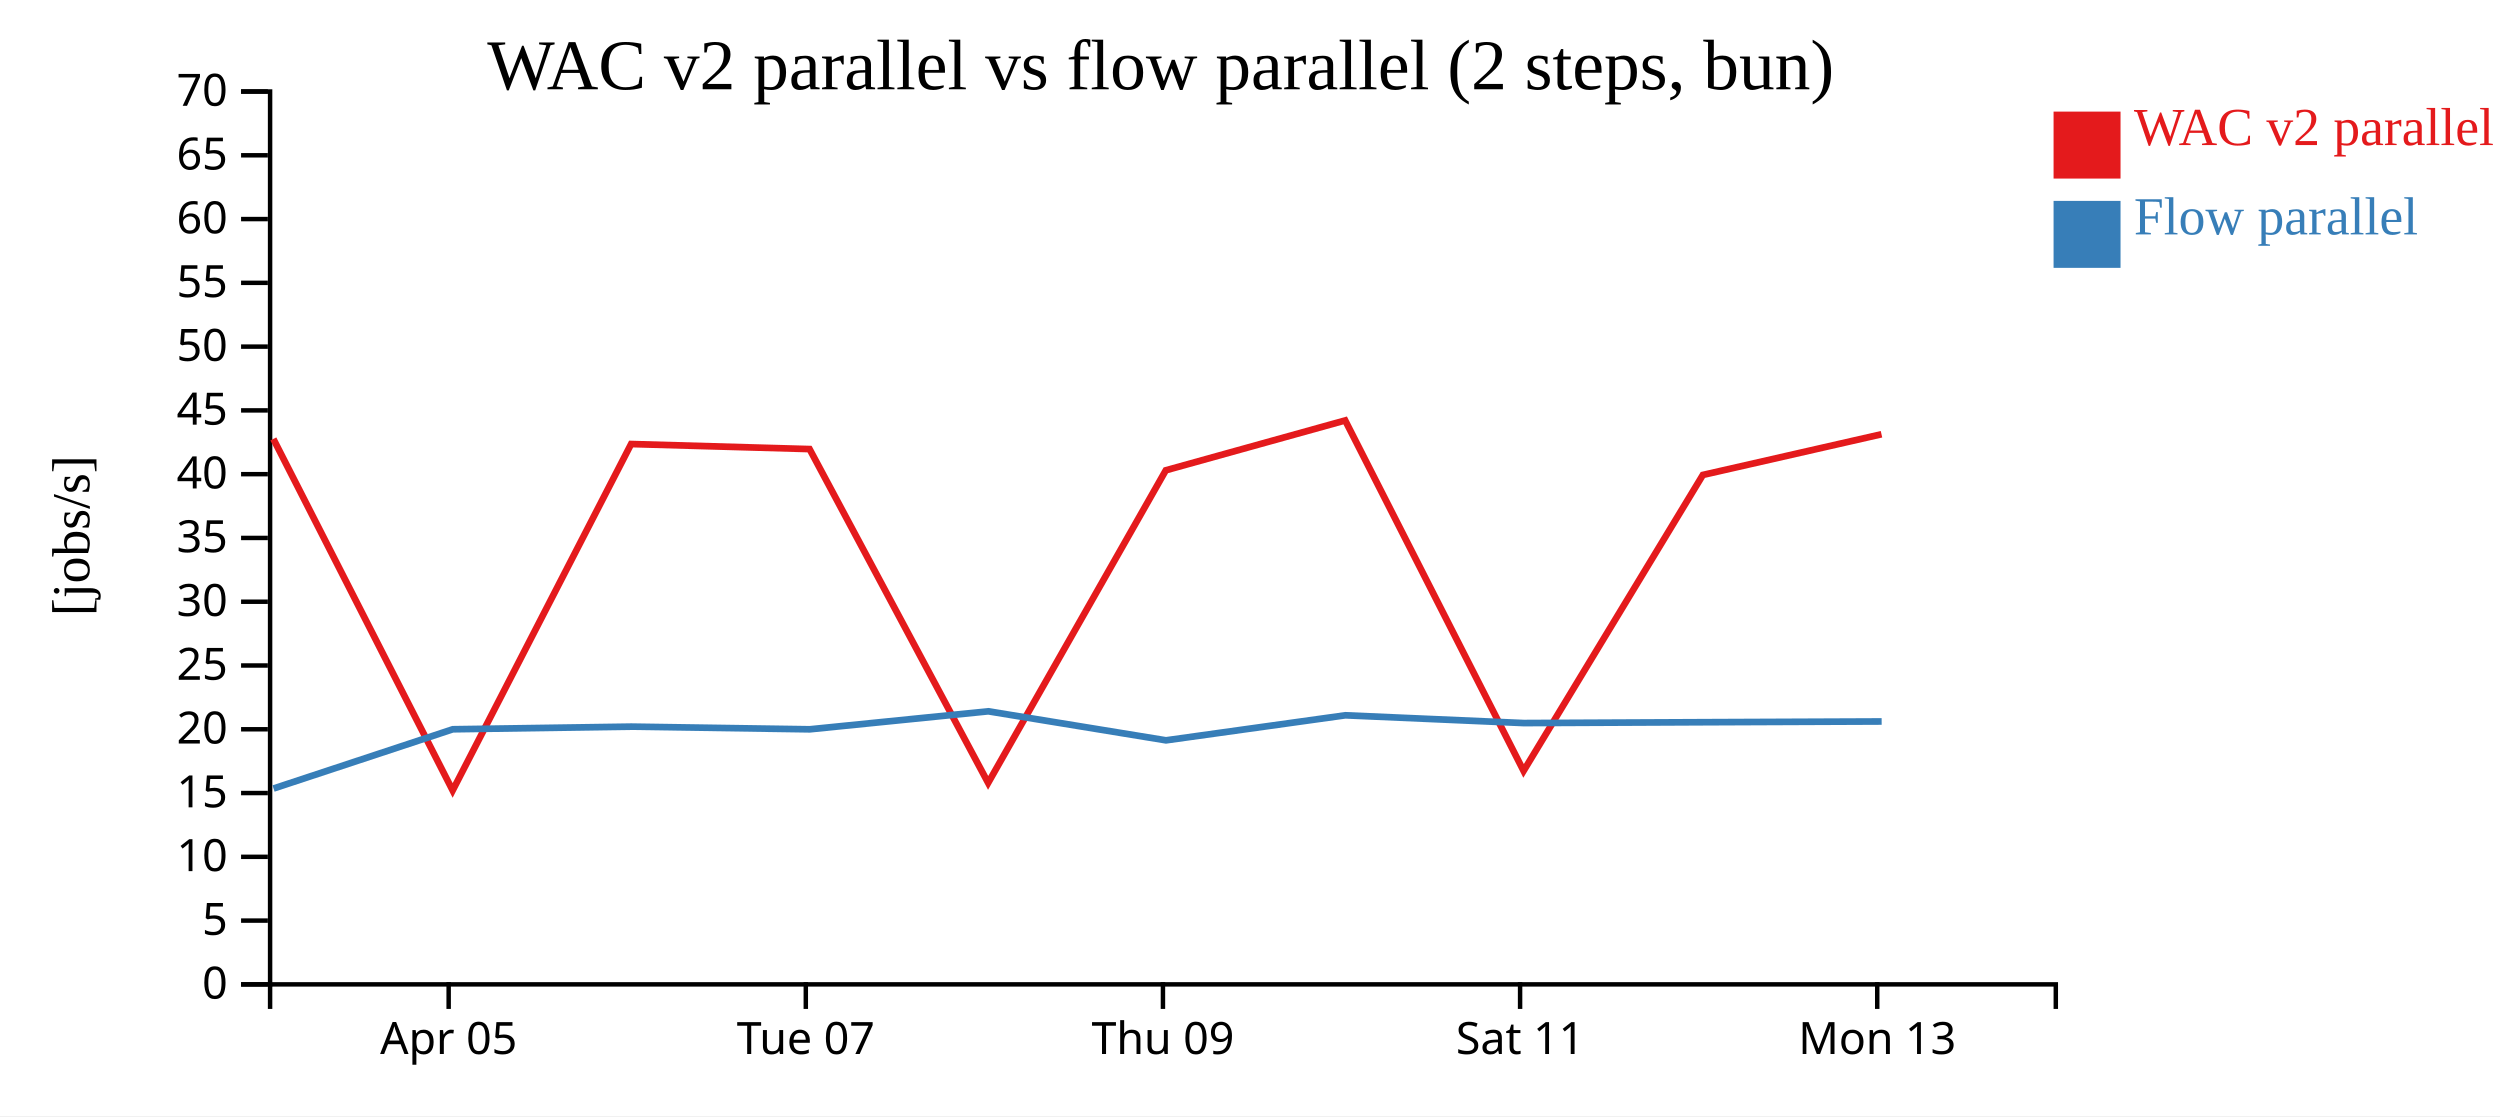
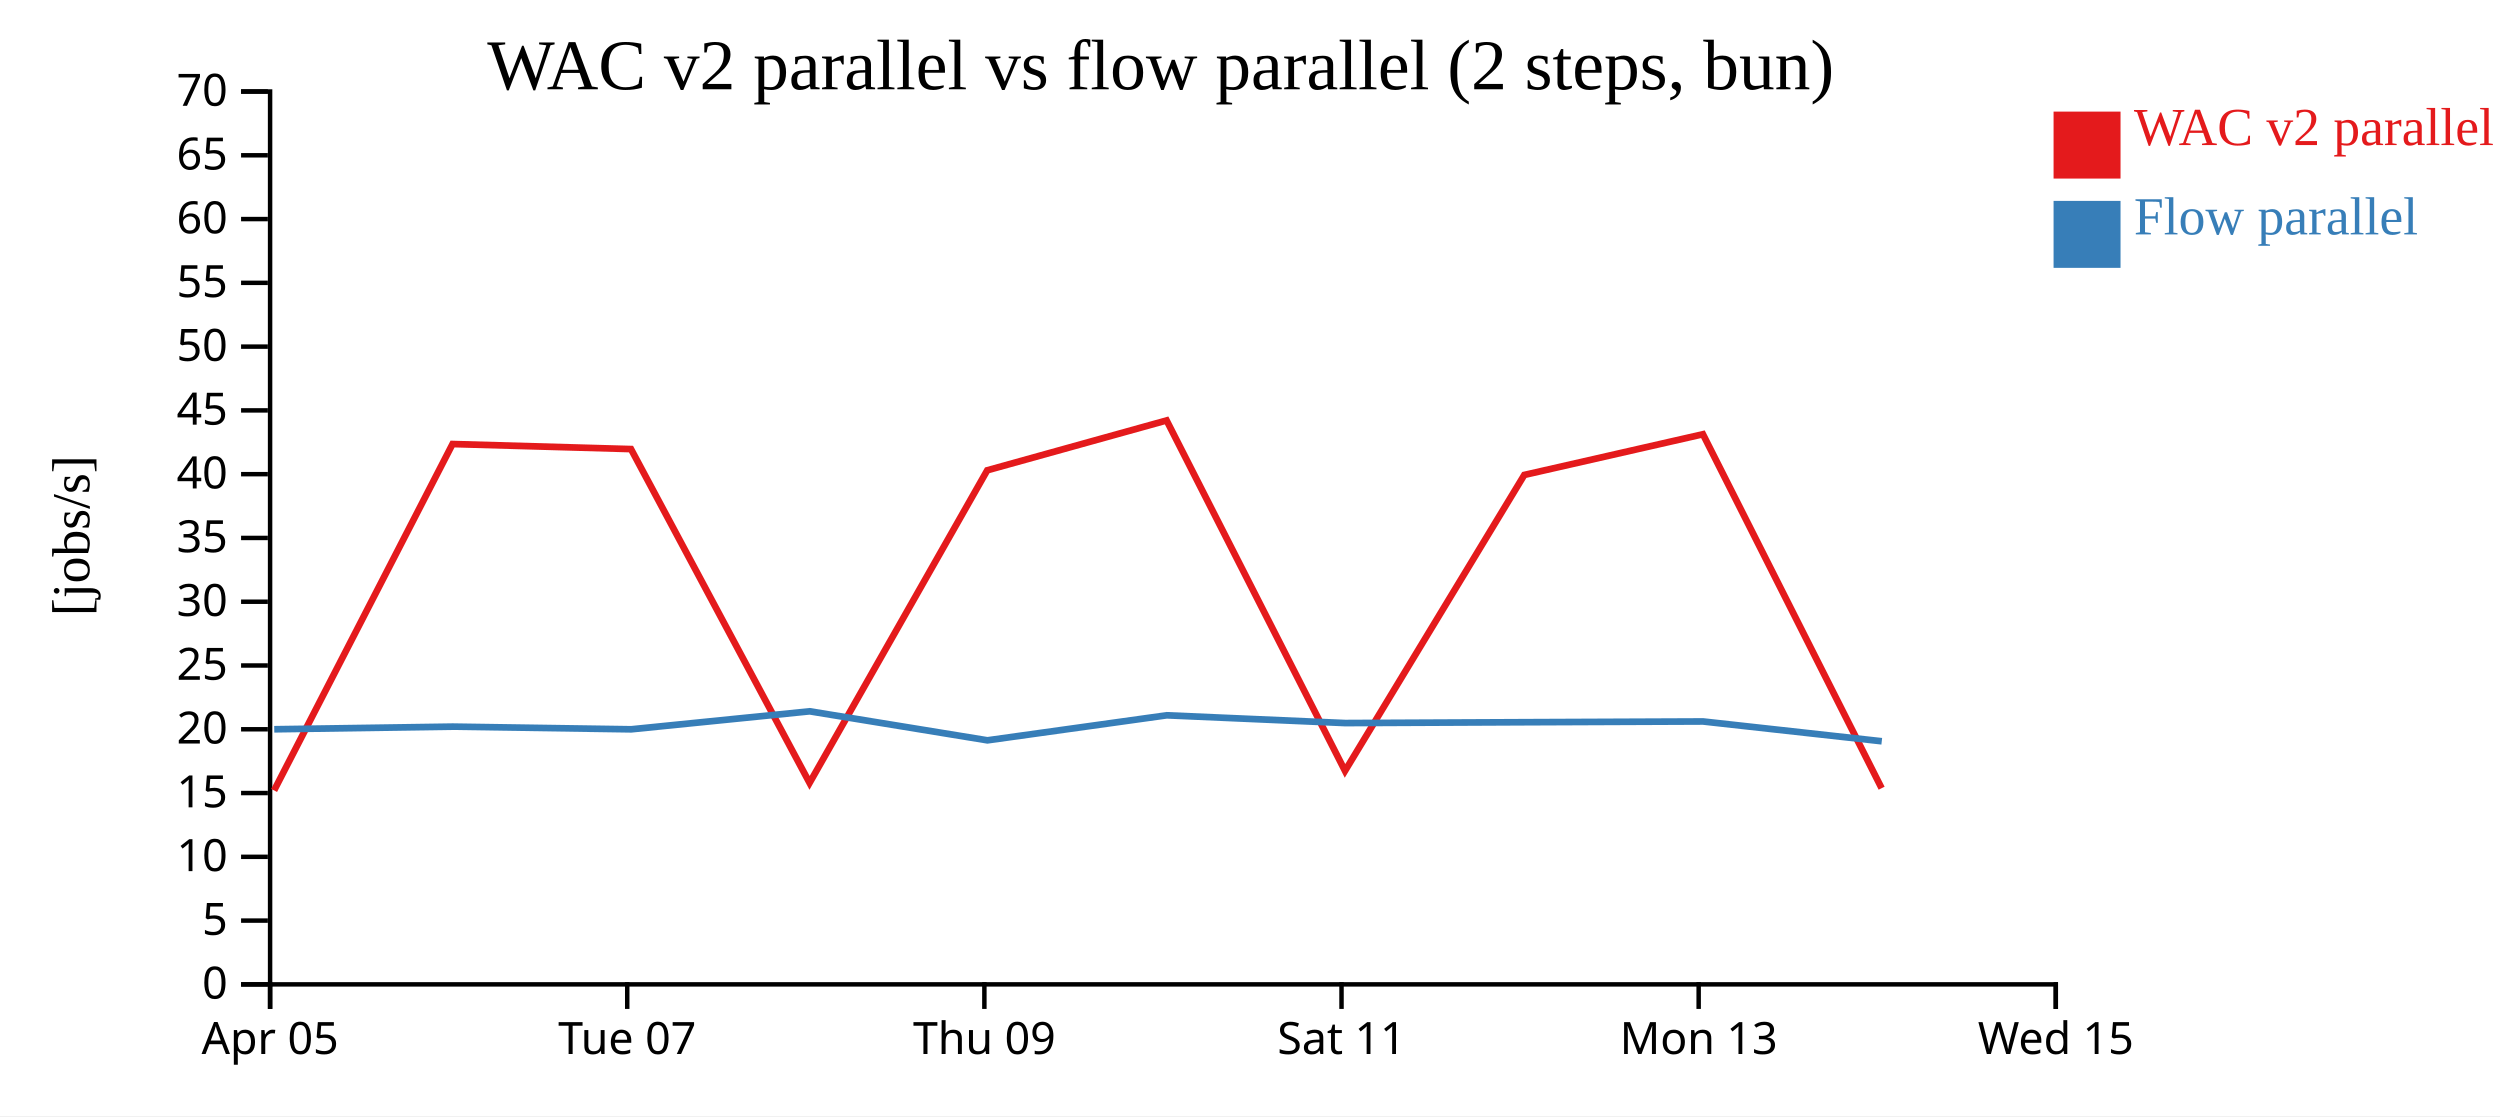
<svg xmlns="http://www.w3.org/2000/svg" width="560" height="250">
  <rect width="100%" height="100%" fill="white" />
  <g transform="translate(60,20)">
    <g transform="translate(0,200)" fill="none" font-size="10" font-family="sans-serif" text-anchor="middle">
      <path class="domain" stroke="currentColor" d="M0.5,6V0.5H400.5V6" />
-       <g class="tick" opacity="1" transform="translate(40.5,0)">
+       <g class="tick" opacity="1" transform="translate(0.5,0)">
        <line stroke="currentColor" y2="6" />
        <text fill="currentColor" y="9" dy="0.71em">Apr 05</text>
      </g>
-       <g class="tick" opacity="1" transform="translate(120.5,0)">
+       <g class="tick" opacity="1" transform="translate(80.5,0)">
        <line stroke="currentColor" y2="6" />
        <text fill="currentColor" y="9" dy="0.71em">Tue 07</text>
      </g>
-       <g class="tick" opacity="1" transform="translate(200.5,0)">
+       <g class="tick" opacity="1" transform="translate(160.5,0)">
        <line stroke="currentColor" y2="6" />
        <text fill="currentColor" y="9" dy="0.71em">Thu 09</text>
      </g>
-       <g class="tick" opacity="1" transform="translate(280.5,0)">
+       <g class="tick" opacity="1" transform="translate(240.5,0)">
        <line stroke="currentColor" y2="6" />
        <text fill="currentColor" y="9" dy="0.71em">Sat 11</text>
      </g>
-       <g class="tick" opacity="1" transform="translate(360.5,0)">
+       <g class="tick" opacity="1" transform="translate(320.5,0)">
        <line stroke="currentColor" y2="6" />
        <text fill="currentColor" y="9" dy="0.71em">Mon 13</text>
+       </g>
+       <g class="tick" opacity="1" transform="translate(400.5,0)">
+         <line stroke="currentColor" y2="6" />
+         <text fill="currentColor" y="9" dy="0.71em">Wed 15</text>
      </g>
    </g>
    <g fill="none" font-size="10" font-family="sans-serif" text-anchor="end">
      <path class="domain" stroke="currentColor" d="M-6,200.5H0.5V0.5H-6" />
      <g class="tick" opacity="1" transform="translate(0,200.5)">
        <line stroke="currentColor" x2="-6" />
        <text fill="currentColor" x="-9" dy="0.32em">0</text>
      </g>
      <g class="tick" opacity="1" transform="translate(0,186.2143)">
        <line stroke="currentColor" x2="-6" />
        <text fill="currentColor" x="-9" dy="0.32em">5</text>
      </g>
      <g class="tick" opacity="1" transform="translate(0,171.9286)">
        <line stroke="currentColor" x2="-6" />
        <text fill="currentColor" x="-9" dy="0.32em">10</text>
      </g>
      <g class="tick" opacity="1" transform="translate(0,157.6429)">
        <line stroke="currentColor" x2="-6" />
        <text fill="currentColor" x="-9" dy="0.32em">15</text>
      </g>
      <g class="tick" opacity="1" transform="translate(0,143.3571)">
        <line stroke="currentColor" x2="-6" />
        <text fill="currentColor" x="-9" dy="0.32em">20</text>
      </g>
      <g class="tick" opacity="1" transform="translate(0,129.0714)">
        <line stroke="currentColor" x2="-6" />
        <text fill="currentColor" x="-9" dy="0.32em">25</text>
      </g>
      <g class="tick" opacity="1" transform="translate(0,114.7857)">
        <line stroke="currentColor" x2="-6" />
        <text fill="currentColor" x="-9" dy="0.32em">30</text>
      </g>
      <g class="tick" opacity="1" transform="translate(0,100.5)">
        <line stroke="currentColor" x2="-6" />
        <text fill="currentColor" x="-9" dy="0.32em">35</text>
      </g>
      <g class="tick" opacity="1" transform="translate(0,86.21429)">
        <line stroke="currentColor" x2="-6" />
        <text fill="currentColor" x="-9" dy="0.32em">40</text>
      </g>
      <g class="tick" opacity="1" transform="translate(0,71.92857)">
        <line stroke="currentColor" x2="-6" />
        <text fill="currentColor" x="-9" dy="0.32em">45</text>
      </g>
      <g class="tick" opacity="1" transform="translate(0,57.64286)">
        <line stroke="currentColor" x2="-6" />
        <text fill="currentColor" x="-9" dy="0.32em">50</text>
      </g>
      <g class="tick" opacity="1" transform="translate(0,43.35714)">
        <line stroke="currentColor" x2="-6" />
        <text fill="currentColor" x="-9" dy="0.32em">55</text>
      </g>
      <g class="tick" opacity="1" transform="translate(0,29.07143)">
        <line stroke="currentColor" x2="-6" />
        <text fill="currentColor" x="-9" dy="0.32em">60</text>
      </g>
      <g class="tick" opacity="1" transform="translate(0,14.78571)">
        <line stroke="currentColor" x2="-6" />
        <text fill="currentColor" x="-9" dy="0.32em">65</text>
      </g>
      <g class="tick" opacity="1" transform="translate(0,0.5)">
        <line stroke="currentColor" x2="-6" />
        <text fill="currentColor" x="-9" dy="0.32em">70</text>
      </g>
    </g>
    <text text-anchor="middle" style="font-size: 12px" transform="rotate(-90)" y="-40" x="-100">[jobs/s]</text>
    <text text-anchor="middle" style="font-size: 16px" y="0" x="200">WAC v2 parallel vs flow parallel (2 steps, bun)</text>
-     <path class="line" fill="none" stroke="#e41a1c" stroke-width="1.5" d="M1.23,78.316L41.394,157.059L81.369,79.466L121.342,80.594L161.344,155.368L201.142,85.347L241.32,74.179L281.282,152.678L321.441,86.387L361.455,77.27" />
-     <path class="line" fill="none" stroke="#377eb8" stroke-width="1.5" d="M1.271,156.626L41.429,143.356L81.405,142.766L121.378,143.365L161.378,139.334L201.18,145.834L241.355,140.227L281.317,141.966L321.477,141.777L361.489,141.61" />
+     <path class="line" fill="none" stroke="#e41a1c" stroke-width="1.5" d="M1.394,157.059L41.369,79.466L81.342,80.594L121.344,155.368L161.142,85.347L201.32,74.179L241.282,152.678L281.441,86.387L321.455,77.27L361.484,156.557" />
+     <path class="line" fill="none" stroke="#377eb8" stroke-width="1.5" d="M1.429,143.356L41.405,142.766L81.378,143.365L121.378,139.334L161.18,145.834L201.355,140.227L241.317,141.966L281.477,141.777L321.489,141.61L361.516,146.043" />
    <rect class="dot" x="400" y="5" width="15" height="15" style="fill: #e41a1c;" />
    <rect class="dot" x="400" y="25" width="15" height="15" style="fill: #377eb8;" />
    <text class="label" x="418" y="12.5" style="fill: #e41a1c; alignment-baseline: middle;" text-anchor="left">WAC v2 parallel</text>
    <text class="label" x="418" y="32.5" style="fill: #377eb8; alignment-baseline: middle;" text-anchor="left">Flow parallel</text>
  </g>
</svg>
